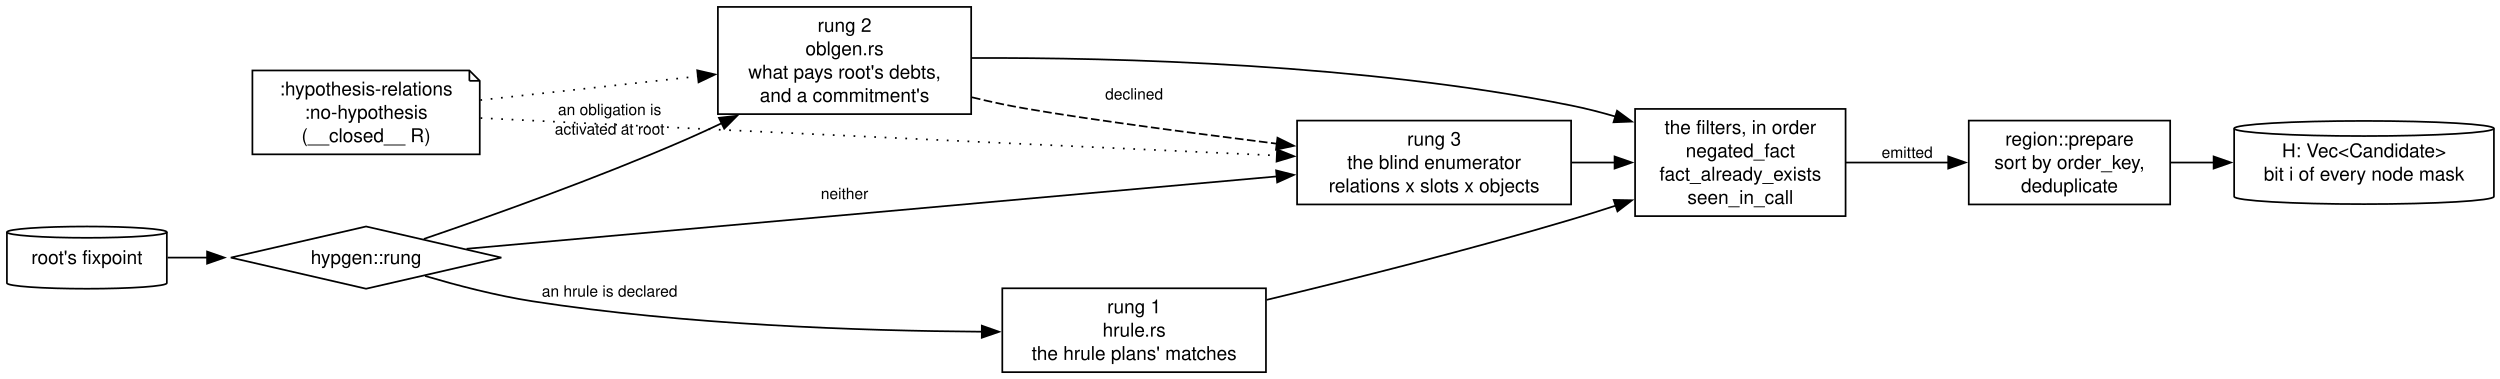
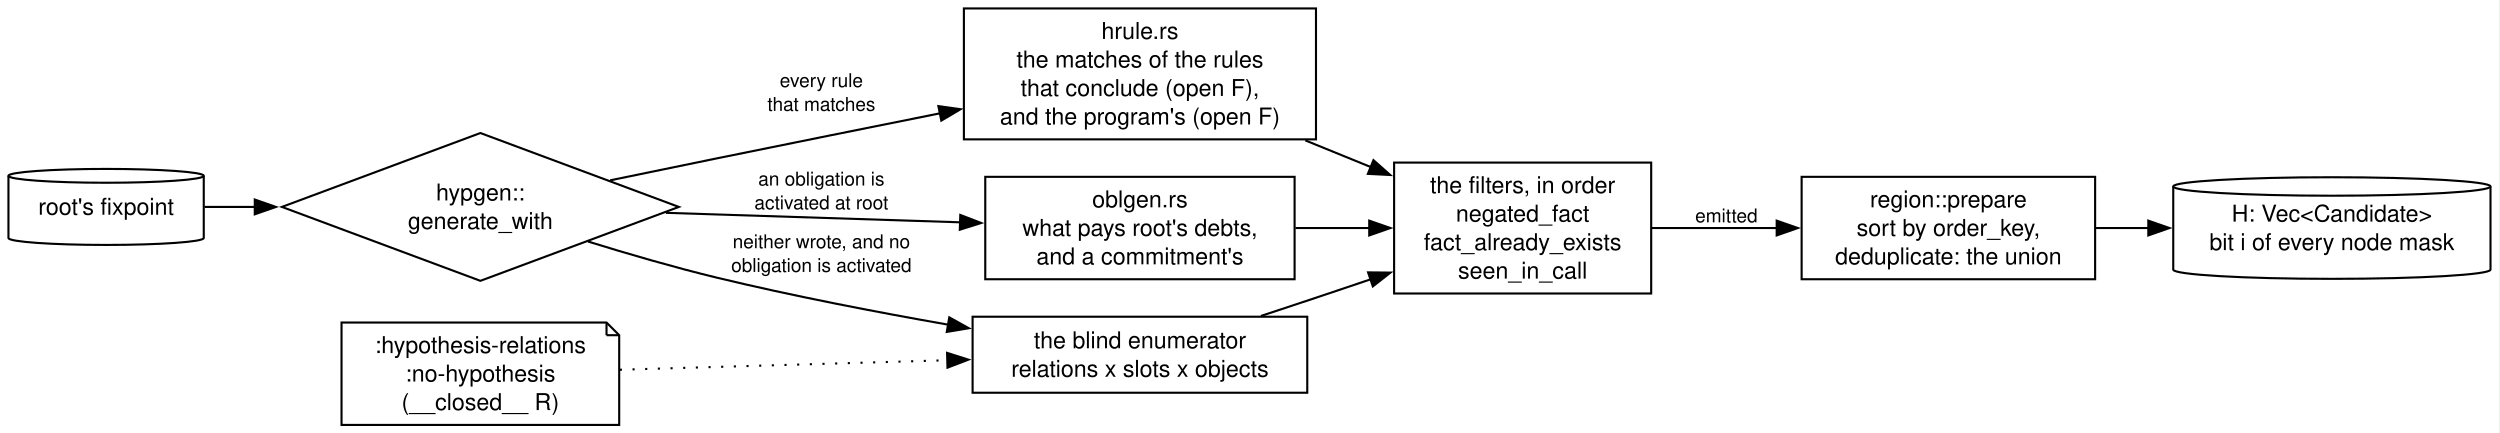
- <svg xmlns="http://www.w3.org/2000/svg" width="1446pt" height="219pt" viewBox="0.00 0.00 1446.00 219.00">
-   <g id="graph0" class="graph" transform="scale(1 1) rotate(0) translate(4 215.25)">
-     <polygon fill="white" stroke="none" points="-4,4 -4,-215.25 1442.48,-215.25 1442.48,4 -4,4" />
+ <svg xmlns="http://www.w3.org/2000/svg" width="1184pt" height="205pt" viewBox="0.00 0.00 1184.00 205.00">
+   <g id="graph0" class="graph" transform="scale(1 1) rotate(0) translate(4 201.25)">
+     <polygon fill="white" stroke="none" points="-4,4 -4,-201.25 1179.5,-201.25 1179.5,4 -4,4" />
    <g id="node1" class="node">
-       <path fill="none" stroke="black" d="M92.5,-80.98C92.5,-82.78 71.77,-84.25 46.25,-84.25 20.73,-84.25 0,-82.78 0,-80.98 0,-80.98 0,-51.52 0,-51.52 0,-49.72 20.73,-48.25 46.25,-48.25 71.77,-48.25 92.5,-49.72 92.5,-51.52 92.5,-51.52 92.5,-80.98 92.5,-80.98" />
-       <path fill="none" stroke="black" d="M92.5,-80.98C92.5,-79.17 71.77,-77.7 46.25,-77.7 20.73,-77.7 0,-79.17 0,-80.98" />
-       <text xml:space="preserve" text-anchor="middle" x="46.25" y="-62.55" font-family="Helvetica,sans-Serif" font-size="11.00">root's fixpoint</text>
+       <path fill="none" stroke="black" d="M92.5,-117.98C92.5,-119.78 71.77,-121.25 46.25,-121.25 20.73,-121.25 0,-119.78 0,-117.98 0,-117.98 0,-88.52 0,-88.52 0,-86.72 20.73,-85.25 46.25,-85.25 71.77,-85.25 92.5,-86.72 92.5,-88.52 92.5,-88.52 92.5,-117.98 92.5,-117.98" />
+       <path fill="none" stroke="black" d="M92.5,-117.98C92.5,-116.17 71.77,-114.7 46.25,-114.7 20.73,-114.7 0,-116.17 0,-117.98" />
+       <text xml:space="preserve" text-anchor="middle" x="46.25" y="-99.55" font-family="Helvetica,sans-Serif" font-size="11.00">root's fixpoint</text>
    </g>
    <g id="node2" class="node">
-       <polygon fill="none" stroke="black" points="207.74,-84.25 129.5,-66.25 207.74,-48.25 285.98,-66.25 207.74,-84.25" />
-       <text xml:space="preserve" text-anchor="middle" x="207.74" y="-62.55" font-family="Helvetica,sans-Serif" font-size="11.00">hypgen::rung</text>
+       <polygon fill="none" stroke="black" points="223.5,-138.25 129.5,-103.25 223.5,-68.25 317.5,-103.25 223.5,-138.25" />
+       <text xml:space="preserve" text-anchor="middle" x="223.5" y="-106.3" font-family="Helvetica,sans-Serif" font-size="11.00">hypgen::</text>
+       <text xml:space="preserve" text-anchor="middle" x="223.5" y="-92.8" font-family="Helvetica,sans-Serif" font-size="11.00">generate_with</text>
    </g>
    <g id="edge1" class="edge">
-       <path fill="none" stroke="black" d="M92.95,-66.25C100.27,-66.25 108.07,-66.25 116,-66.25" />
-       <polygon fill="black" stroke="black" points="115.78,-69.75 125.78,-66.25 115.78,-62.75 115.78,-69.75" />
+       <path fill="none" stroke="black" d="M92.84,-103.25C100.37,-103.25 108.44,-103.25 116.74,-103.25" />
+       <polygon fill="black" stroke="black" points="116.66,-106.75 126.66,-103.25 116.66,-99.75 116.66,-106.75" />
    </g>
    <g id="node3" class="node">
-       <polygon fill="none" stroke="black" points="728.23,-48.5 575.73,-48.5 575.73,0 728.23,0 728.23,-48.5" />
-       <text xml:space="preserve" text-anchor="middle" x="651.98" y="-34.05" font-family="Helvetica,sans-Serif" font-size="11.00">rung 1</text>
-       <text xml:space="preserve" text-anchor="middle" x="651.98" y="-20.55" font-family="Helvetica,sans-Serif" font-size="11.00">hrule.rs</text>
-       <text xml:space="preserve" text-anchor="middle" x="651.98" y="-7.05" font-family="Helvetica,sans-Serif" font-size="11.00">the hrule plans' matches</text>
+       <polygon fill="none" stroke="black" points="619.25,-197.25 452.5,-197.25 452.5,-135.25 619.25,-135.25 619.25,-197.25" />
+       <text xml:space="preserve" text-anchor="middle" x="535.88" y="-182.8" font-family="Helvetica,sans-Serif" font-size="11.00">hrule.rs</text>
+       <text xml:space="preserve" text-anchor="middle" x="535.88" y="-169.3" font-family="Helvetica,sans-Serif" font-size="11.00">the matches of the rules</text>
+       <text xml:space="preserve" text-anchor="middle" x="535.88" y="-155.8" font-family="Helvetica,sans-Serif" font-size="11.00">that conclude (open F),</text>
+       <text xml:space="preserve" text-anchor="middle" x="535.88" y="-142.3" font-family="Helvetica,sans-Serif" font-size="11.00">and the program's (open F)</text>
    </g>
    <g id="edge2" class="edge">
-       <path fill="none" stroke="black" d="M241.87,-55.62C260.02,-50.27 283.02,-44.25 303.98,-41 391.78,-27.4 493.42,-23.9 563.91,-23.39" />
-       <polygon fill="black" stroke="black" points="563.89,-26.89 573.87,-23.34 563.86,-19.89 563.89,-26.89" />
-       <text xml:space="preserve" text-anchor="middle" x="348.61" y="-43.7" font-family="Helvetica,sans-Serif" font-size="9.00">an hrule is declared</text>
+       <path fill="none" stroke="black" d="M284.97,-115.85C301.37,-119.25 319.11,-122.91 335.5,-126.25 370,-133.28 407.87,-140.91 441.26,-147.6" />
+       <polygon fill="black" stroke="black" points="440.42,-151 450.92,-149.53 441.8,-144.13 440.42,-151" />
+       <text xml:space="preserve" text-anchor="middle" x="385" y="-160.01" font-family="Helvetica,sans-Serif" font-size="9.00">every rule</text>
+       <text xml:space="preserve" text-anchor="middle" x="385" y="-148.76" font-family="Helvetica,sans-Serif" font-size="9.00">that matches</text>
    </g>
    <g id="node4" class="node">
-       <polygon fill="none" stroke="black" points="557.73,-211.25 411.23,-211.25 411.23,-149.25 557.73,-149.25 557.73,-211.25" />
-       <text xml:space="preserve" text-anchor="middle" x="484.48" y="-196.8" font-family="Helvetica,sans-Serif" font-size="11.00">rung 2</text>
-       <text xml:space="preserve" text-anchor="middle" x="484.48" y="-183.3" font-family="Helvetica,sans-Serif" font-size="11.00">oblgen.rs</text>
-       <text xml:space="preserve" text-anchor="middle" x="484.48" y="-169.8" font-family="Helvetica,sans-Serif" font-size="11.00">what pays root's debts,</text>
-       <text xml:space="preserve" text-anchor="middle" x="484.48" y="-156.3" font-family="Helvetica,sans-Serif" font-size="11.00">and a commitment's</text>
+       <polygon fill="none" stroke="black" points="609.12,-117.5 462.62,-117.5 462.62,-69 609.12,-69 609.12,-117.5" />
+       <text xml:space="preserve" text-anchor="middle" x="535.88" y="-103.05" font-family="Helvetica,sans-Serif" font-size="11.00">oblgen.rs</text>
+       <text xml:space="preserve" text-anchor="middle" x="535.88" y="-89.55" font-family="Helvetica,sans-Serif" font-size="11.00">what pays root's debts,</text>
+       <text xml:space="preserve" text-anchor="middle" x="535.88" y="-76.05" font-family="Helvetica,sans-Serif" font-size="11.00">and a commitment's</text>
    </g>
    <g id="edge3" class="edge">
-       <path fill="none" stroke="black" d="M241.17,-77.06C278.36,-89.74 340.93,-111.94 393.23,-134.75 399.93,-137.67 406.84,-140.85 413.72,-144.12" />
-       <polygon fill="black" stroke="black" points="411.84,-147.1 422.37,-148.3 414.89,-140.8 411.84,-147.1" />
-       <text xml:space="preserve" text-anchor="middle" x="348.61" y="-148.7" font-family="Helvetica,sans-Serif" font-size="9.00">an obligation is</text>
-       <text xml:space="preserve" text-anchor="middle" x="348.61" y="-137.45" font-family="Helvetica,sans-Serif" font-size="9.00">activated at root</text>
+       <path fill="none" stroke="black" d="M311.37,-100.45C354.99,-99.05 407.62,-97.35 450.84,-95.96" />
+       <polygon fill="black" stroke="black" points="450.8,-99.46 460.68,-95.64 450.57,-92.46 450.8,-99.46" />
+       <text xml:space="preserve" text-anchor="middle" x="385" y="-113.39" font-family="Helvetica,sans-Serif" font-size="9.00">an obligation is</text>
+       <text xml:space="preserve" text-anchor="middle" x="385" y="-102.14" font-family="Helvetica,sans-Serif" font-size="9.00">activated at root</text>
    </g>
    <g id="node5" class="node">
-       <polygon fill="none" stroke="black" points="904.73,-145.5 746.23,-145.5 746.23,-97 904.73,-97 904.73,-145.5" />
-       <text xml:space="preserve" text-anchor="middle" x="825.48" y="-131.05" font-family="Helvetica,sans-Serif" font-size="11.00">rung 3</text>
-       <text xml:space="preserve" text-anchor="middle" x="825.48" y="-117.55" font-family="Helvetica,sans-Serif" font-size="11.00">the blind enumerator</text>
-       <text xml:space="preserve" text-anchor="middle" x="825.48" y="-104.05" font-family="Helvetica,sans-Serif" font-size="11.00">relations x slots x objects</text>
+       <polygon fill="none" stroke="black" points="615.12,-51.25 456.62,-51.25 456.62,-15.25 615.12,-15.25 615.12,-51.25" />
+       <text xml:space="preserve" text-anchor="middle" x="535.88" y="-36.3" font-family="Helvetica,sans-Serif" font-size="11.00">the blind enumerator</text>
+       <text xml:space="preserve" text-anchor="middle" x="535.88" y="-22.8" font-family="Helvetica,sans-Serif" font-size="11.00">relations x slots x objects</text>
    </g>
    <g id="edge4" class="edge">
-       <path fill="none" stroke="black" d="M265.84,-71.35C373.21,-80.94 605.92,-101.73 734.53,-113.21" />
-       <polygon fill="black" stroke="black" points="734.1,-116.69 744.37,-114.09 734.73,-109.72 734.1,-116.69" />
-       <text xml:space="preserve" text-anchor="middle" x="484.48" y="-100.11" font-family="Helvetica,sans-Serif" font-size="9.00">neither</text>
+       <path fill="none" stroke="black" d="M274.46,-86.87C293.44,-80.99 315.35,-74.62 335.5,-69.75 371.15,-61.14 410.82,-53.49 445.32,-47.44" />
+       <polygon fill="black" stroke="black" points="445.58,-50.95 454.84,-45.8 444.39,-44.05 445.58,-50.95" />
+       <text xml:space="preserve" text-anchor="middle" x="385" y="-83.7" font-family="Helvetica,sans-Serif" font-size="9.00">neither wrote, and no</text>
+       <text xml:space="preserve" text-anchor="middle" x="385" y="-72.45" font-family="Helvetica,sans-Serif" font-size="9.00">obligation is activated</text>
    </g>
    <g id="node7" class="node">
-       <polygon fill="none" stroke="black" points="1063.48,-152.25 941.73,-152.25 941.73,-90.25 1063.48,-90.25 1063.48,-152.25" />
-       <text xml:space="preserve" text-anchor="middle" x="1002.61" y="-137.8" font-family="Helvetica,sans-Serif" font-size="11.00">the filters, in order</text>
-       <text xml:space="preserve" text-anchor="middle" x="1002.61" y="-124.3" font-family="Helvetica,sans-Serif" font-size="11.00">negated_fact</text>
-       <text xml:space="preserve" text-anchor="middle" x="1002.61" y="-110.8" font-family="Helvetica,sans-Serif" font-size="11.00">fact_already_exists</text>
-       <text xml:space="preserve" text-anchor="middle" x="1002.61" y="-97.3" font-family="Helvetica,sans-Serif" font-size="11.00">seen_in_call</text>
+       <polygon fill="none" stroke="black" points="778,-124.25 656.25,-124.25 656.25,-62.25 778,-62.25 778,-124.25" />
+       <text xml:space="preserve" text-anchor="middle" x="717.12" y="-109.8" font-family="Helvetica,sans-Serif" font-size="11.00">the filters, in order</text>
+       <text xml:space="preserve" text-anchor="middle" x="717.12" y="-96.3" font-family="Helvetica,sans-Serif" font-size="11.00">negated_fact</text>
+       <text xml:space="preserve" text-anchor="middle" x="717.12" y="-82.8" font-family="Helvetica,sans-Serif" font-size="11.00">fact_already_exists</text>
+       <text xml:space="preserve" text-anchor="middle" x="717.12" y="-69.3" font-family="Helvetica,sans-Serif" font-size="11.00">seen_in_call</text>
+     </g>
+     <g id="edge6" class="edge">
+       <path fill="none" stroke="black" d="M614.19,-134.76C624.53,-130.55 635.09,-126.25 645.31,-122.09" />
+       <polygon fill="black" stroke="black" points="646.47,-125.4 654.41,-118.38 643.83,-118.91 646.47,-125.4" />
+     </g>
+     <g id="edge7" class="edge">
+       <path fill="none" stroke="black" d="M609.52,-93.25C621.1,-93.25 633.06,-93.25 644.61,-93.25" />
+       <polygon fill="black" stroke="black" points="644.47,-96.75 654.47,-93.25 644.47,-89.75 644.47,-96.75" />
    </g>
    <g id="edge8" class="edge">
-       <path fill="none" stroke="black" d="M728.59,-41.81C778.81,-53.88 846.05,-70.82 904.73,-88.25 913.12,-90.74 921.86,-93.49 930.51,-96.31" />
-       <polygon fill="black" stroke="black" points="929.35,-99.62 939.95,-99.43 931.55,-92.97 929.35,-99.62" />
+       <path fill="none" stroke="black" d="M593.18,-51.61C601.91,-54.48 610.83,-57.44 619.25,-60.25 627.7,-63.07 636.55,-66.05 645.32,-69.03" />
+       <polygon fill="black" stroke="black" points="643.93,-72.25 654.52,-72.15 646.18,-65.62 643.93,-72.25" />
+     </g>
+     <g id="node6" class="node">
+       <polygon fill="none" stroke="black" points="283.25,-48.5 157.75,-48.5 157.75,0 289.25,0 289.25,-42.5 283.25,-48.5" />
+       <polyline fill="none" stroke="black" points="283.25,-48.5 283.25,-42.5" />
+       <polyline fill="none" stroke="black" points="289.25,-42.5 283.25,-42.5" />
+       <text xml:space="preserve" text-anchor="middle" x="223.5" y="-34.05" font-family="Helvetica,sans-Serif" font-size="11.00">:hypothesis-relations</text>
+       <text xml:space="preserve" text-anchor="middle" x="223.5" y="-20.55" font-family="Helvetica,sans-Serif" font-size="11.00">:no-hypothesis</text>
+       <text xml:space="preserve" text-anchor="middle" x="223.5" y="-7.05" font-family="Helvetica,sans-Serif" font-size="11.00">(__closed__ R)</text>
    </g>
    <g id="edge5" class="edge">
-       <path fill="none" stroke="black" stroke-dasharray="5,2" d="M558.17,-158.98C564.09,-157.54 570,-156.19 575.73,-155 605.4,-148.87 676.22,-139.44 734.74,-132.11" />
-       <polygon fill="black" stroke="black" points="734.89,-135.61 744.38,-130.9 734.03,-128.67 734.89,-135.61" />
-       <text xml:space="preserve" text-anchor="middle" x="651.98" y="-157.7" font-family="Helvetica,sans-Serif" font-size="9.00">declined</text>
+       <path fill="none" stroke="black" stroke-dasharray="1,5" d="M289.56,-26.14C334.59,-27.44 395.09,-29.2 444.75,-30.64" />
+       <polygon fill="black" stroke="black" points="444.53,-34.13 454.63,-30.92 444.73,-27.13 444.53,-34.13" />
+     </g>
+     <g id="node8" class="node">
+       <polygon fill="none" stroke="black" points="988.25,-117.5 849.25,-117.5 849.25,-69 988.25,-69 988.25,-117.5" />
+       <text xml:space="preserve" text-anchor="middle" x="918.75" y="-103.05" font-family="Helvetica,sans-Serif" font-size="11.00">region::prepare</text>
+       <text xml:space="preserve" text-anchor="middle" x="918.75" y="-89.55" font-family="Helvetica,sans-Serif" font-size="11.00">sort by order_key,</text>
+       <text xml:space="preserve" text-anchor="middle" x="918.75" y="-76.05" font-family="Helvetica,sans-Serif" font-size="11.00">deduplicate: the union</text>
    </g>
    <g id="edge9" class="edge">
-       <path fill="none" stroke="black" d="M558.22,-181.7C642.45,-182 784.97,-178.29 904.73,-154.25 913.18,-152.55 921.91,-150.31 930.51,-147.8" />
-       <polygon fill="black" stroke="black" points="931.31,-151.21 939.85,-144.93 929.26,-144.52 931.31,-151.21" />
+       <path fill="none" stroke="black" d="M778.29,-93.25C796.91,-93.25 817.72,-93.25 837.47,-93.25" />
+       <polygon fill="black" stroke="black" points="837.44,-96.75 847.44,-93.25 837.44,-89.75 837.44,-96.75" />
+       <text xml:space="preserve" text-anchor="middle" x="813.62" y="-95.95" font-family="Helvetica,sans-Serif" font-size="9.00">emitted</text>
+     </g>
+     <g id="node9" class="node">
+       <path fill="none" stroke="black" d="M1175.5,-112.94C1175.5,-115.35 1141.83,-117.31 1100.38,-117.31 1058.92,-117.31 1025.25,-115.35 1025.25,-112.94 1025.25,-112.94 1025.25,-73.56 1025.25,-73.56 1025.25,-71.15 1058.92,-69.19 1100.38,-69.19 1141.83,-69.19 1175.5,-71.15 1175.5,-73.56 1175.5,-73.56 1175.5,-112.94 1175.5,-112.94" />
+       <path fill="none" stroke="black" d="M1175.5,-112.94C1175.5,-110.52 1141.83,-108.56 1100.38,-108.56 1058.92,-108.56 1025.25,-110.52 1025.25,-112.94" />
+       <text xml:space="preserve" text-anchor="middle" x="1100.38" y="-96.3" font-family="Helvetica,sans-Serif" font-size="11.00">H: Vec&lt;Candidate&gt;</text>
+       <text xml:space="preserve" text-anchor="middle" x="1100.38" y="-82.8" font-family="Helvetica,sans-Serif" font-size="11.00">bit i of every node mask</text>
    </g>
    <g id="edge10" class="edge">
-       <path fill="none" stroke="black" d="M905.08,-121.25C913.36,-121.25 921.75,-121.25 929.95,-121.25" />
-       <polygon fill="black" stroke="black" points="929.87,-124.75 939.87,-121.25 929.87,-117.75 929.87,-124.75" />
-     </g>
-     <g id="node6" class="node">
-       <polygon fill="none" stroke="black" points="267.49,-174.5 141.99,-174.5 141.99,-126 273.49,-126 273.49,-168.5 267.49,-174.5" />
-       <polyline fill="none" stroke="black" points="267.49,-174.5 267.49,-168.5" />
-       <polyline fill="none" stroke="black" points="273.49,-168.5 267.49,-168.5" />
-       <text xml:space="preserve" text-anchor="middle" x="207.74" y="-160.05" font-family="Helvetica,sans-Serif" font-size="11.00">:hypothesis-relations</text>
-       <text xml:space="preserve" text-anchor="middle" x="207.74" y="-146.55" font-family="Helvetica,sans-Serif" font-size="11.00">:no-hypothesis</text>
-       <text xml:space="preserve" text-anchor="middle" x="207.74" y="-133.05" font-family="Helvetica,sans-Serif" font-size="11.00">(__closed__ R)</text>
-     </g>
-     <g id="edge6" class="edge">
-       <path fill="none" stroke="black" stroke-dasharray="1,5" d="M273.85,-157.36C311.56,-161.48 359.43,-166.7 399.9,-171.12" />
-       <polygon fill="black" stroke="black" points="399.28,-174.58 409.6,-172.18 400.04,-167.62 399.28,-174.58" />
-     </g>
-     <g id="edge7" class="edge">
-       <path fill="none" stroke="black" stroke-dasharray="1,5" d="M273.94,-146.97C313.63,-144.99 365.35,-142.44 411.23,-140.25 522.69,-134.94 651.06,-129.07 734.77,-125.29" />
-       <polygon fill="black" stroke="black" points="734.68,-128.79 744.51,-124.85 734.37,-121.8 734.68,-128.79" />
-     </g>
-     <g id="node8" class="node">
-       <polygon fill="none" stroke="black" points="1251.23,-145.5 1134.73,-145.5 1134.73,-97 1251.23,-97 1251.23,-145.5" />
-       <text xml:space="preserve" text-anchor="middle" x="1192.98" y="-131.05" font-family="Helvetica,sans-Serif" font-size="11.00">region::prepare</text>
-       <text xml:space="preserve" text-anchor="middle" x="1192.98" y="-117.55" font-family="Helvetica,sans-Serif" font-size="11.00">sort by order_key,</text>
-       <text xml:space="preserve" text-anchor="middle" x="1192.98" y="-104.05" font-family="Helvetica,sans-Serif" font-size="11.00">deduplicate</text>
-     </g>
-     <g id="edge11" class="edge">
-       <path fill="none" stroke="black" d="M1063.73,-121.25C1082.63,-121.25 1103.65,-121.25 1123.11,-121.25" />
-       <polygon fill="black" stroke="black" points="1122.85,-124.75 1132.85,-121.25 1122.85,-117.75 1122.85,-124.75" />
-       <text xml:space="preserve" text-anchor="middle" x="1099.11" y="-123.95" font-family="Helvetica,sans-Serif" font-size="9.00">emitted</text>
-     </g>
-     <g id="node9" class="node">
-       <path fill="none" stroke="black" d="M1438.48,-140.94C1438.48,-143.35 1404.81,-145.31 1363.36,-145.31 1321.91,-145.31 1288.23,-143.35 1288.23,-140.94 1288.23,-140.94 1288.23,-101.56 1288.23,-101.56 1288.23,-99.15 1321.91,-97.19 1363.36,-97.19 1404.81,-97.19 1438.48,-99.15 1438.48,-101.56 1438.48,-101.56 1438.48,-140.94 1438.48,-140.94" />
-       <path fill="none" stroke="black" d="M1438.48,-140.94C1438.48,-138.52 1404.81,-136.56 1363.36,-136.56 1321.91,-136.56 1288.23,-138.52 1288.23,-140.94" />
-       <text xml:space="preserve" text-anchor="middle" x="1363.36" y="-124.3" font-family="Helvetica,sans-Serif" font-size="11.00">H: Vec&lt;Candidate&gt;</text>
-       <text xml:space="preserve" text-anchor="middle" x="1363.36" y="-110.8" font-family="Helvetica,sans-Serif" font-size="11.00">bit i of every node mask</text>
-     </g>
-     <g id="edge12" class="edge">
-       <path fill="none" stroke="black" d="M1251.46,-121.25C1259.51,-121.25 1267.93,-121.25 1276.38,-121.25" />
-       <polygon fill="black" stroke="black" points="1276.36,-124.75 1286.36,-121.25 1276.36,-117.75 1276.36,-124.75" />
+       <path fill="none" stroke="black" d="M988.68,-93.25C996.85,-93.25 1005.25,-93.25 1013.61,-93.25" />
+       <polygon fill="black" stroke="black" points="1013.44,-96.75 1023.44,-93.25 1013.44,-89.75 1013.44,-96.75" />
    </g>
  </g>
</svg>
